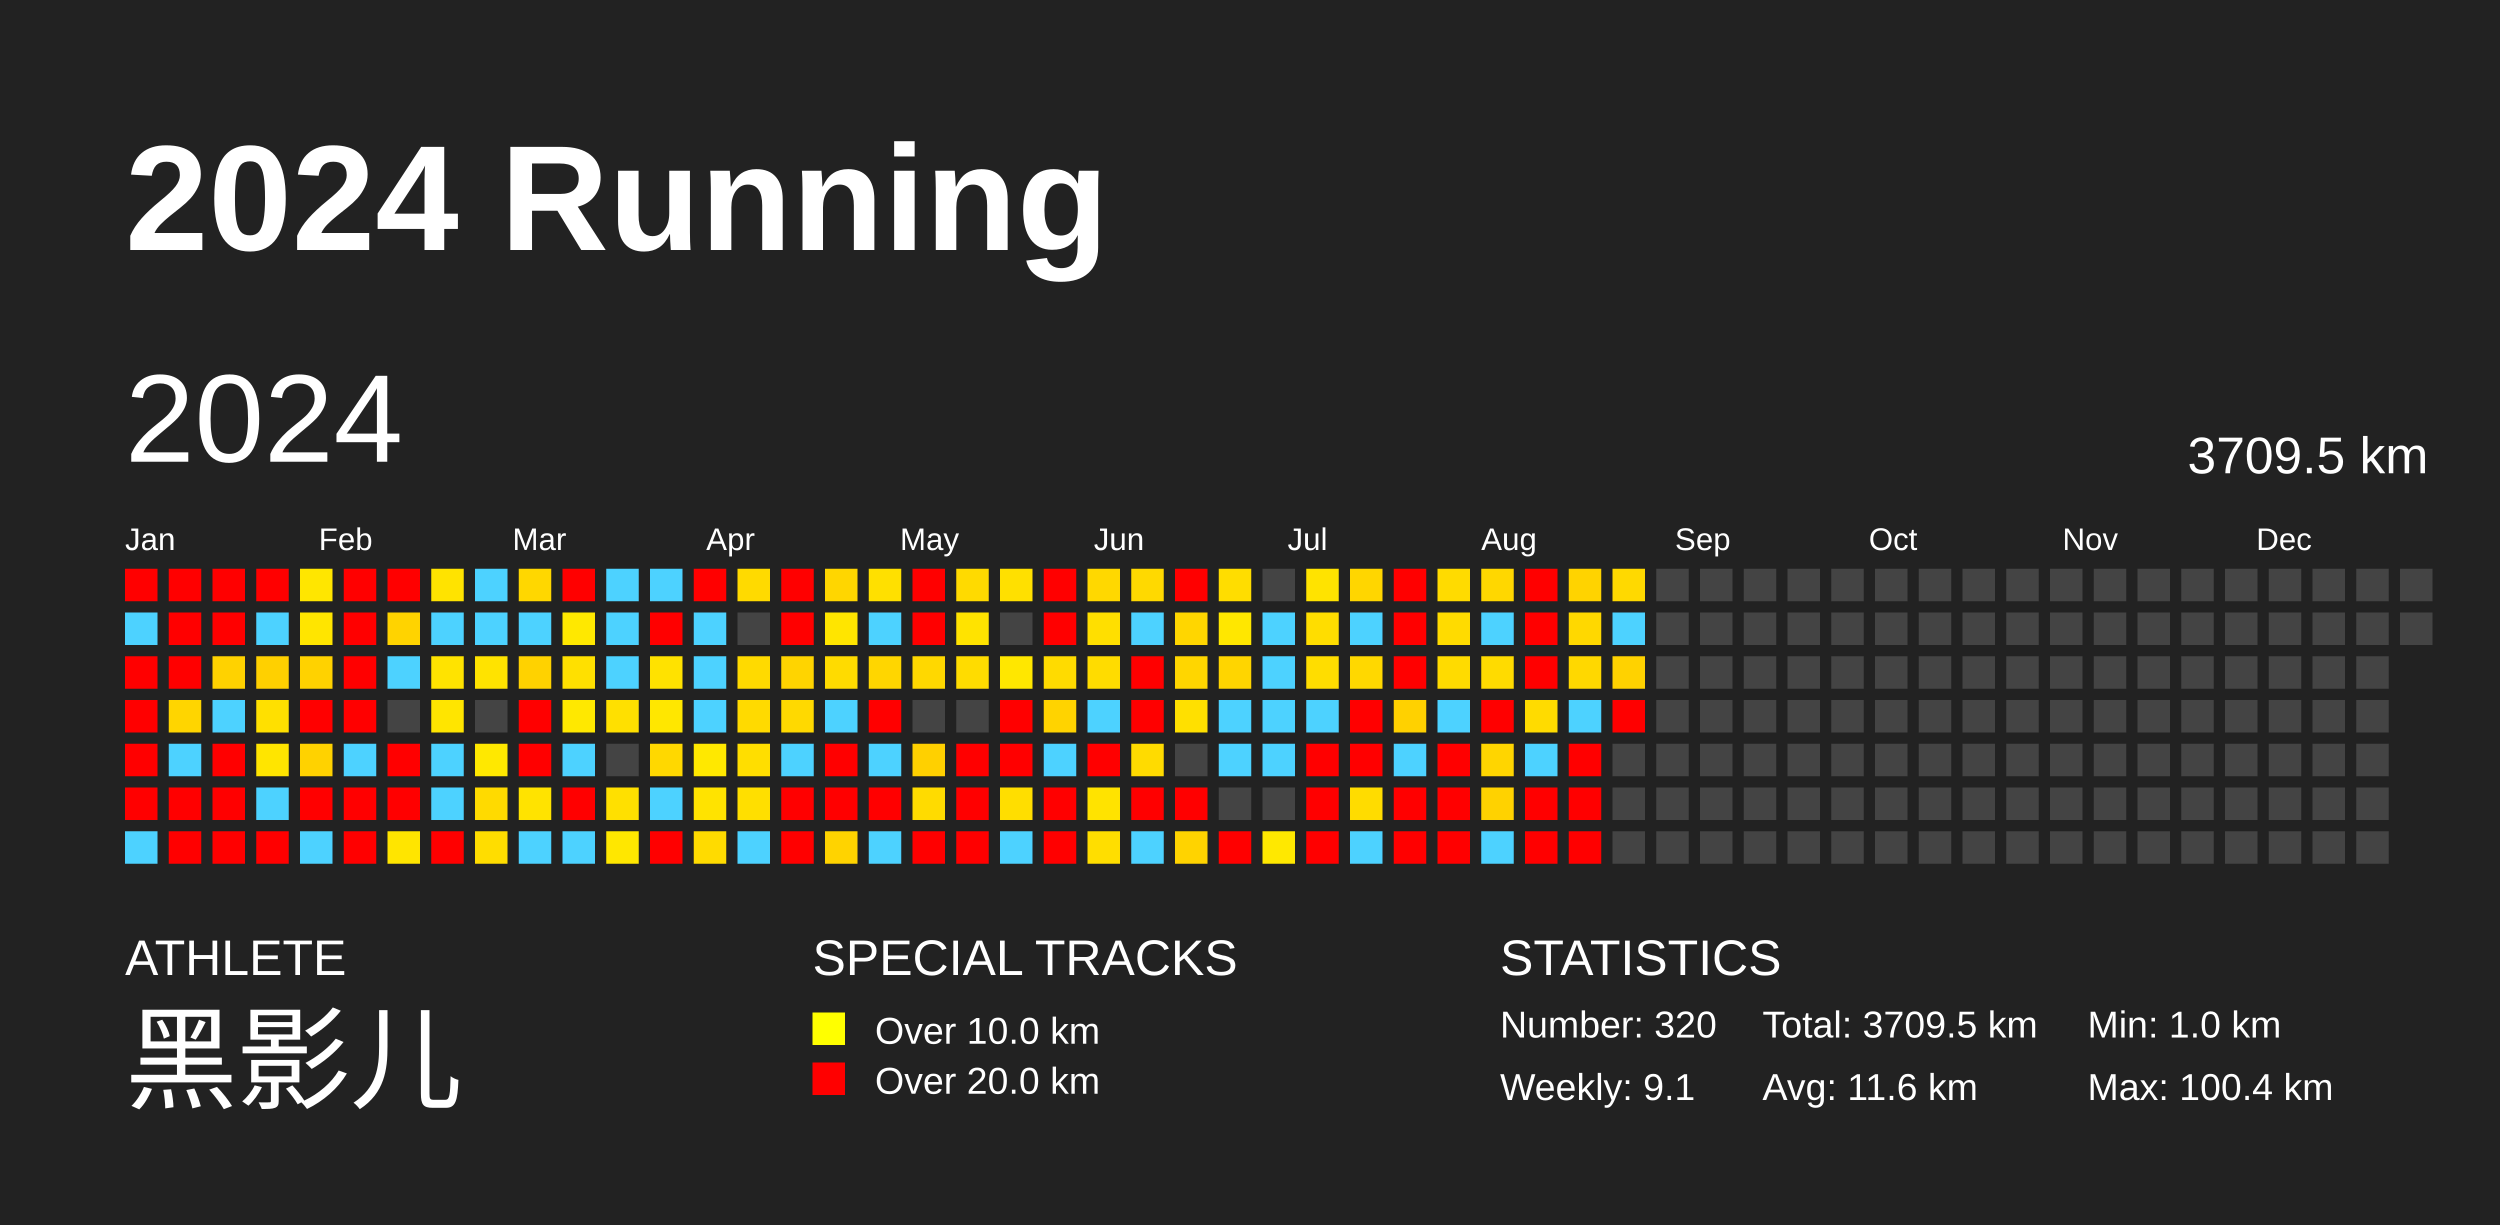
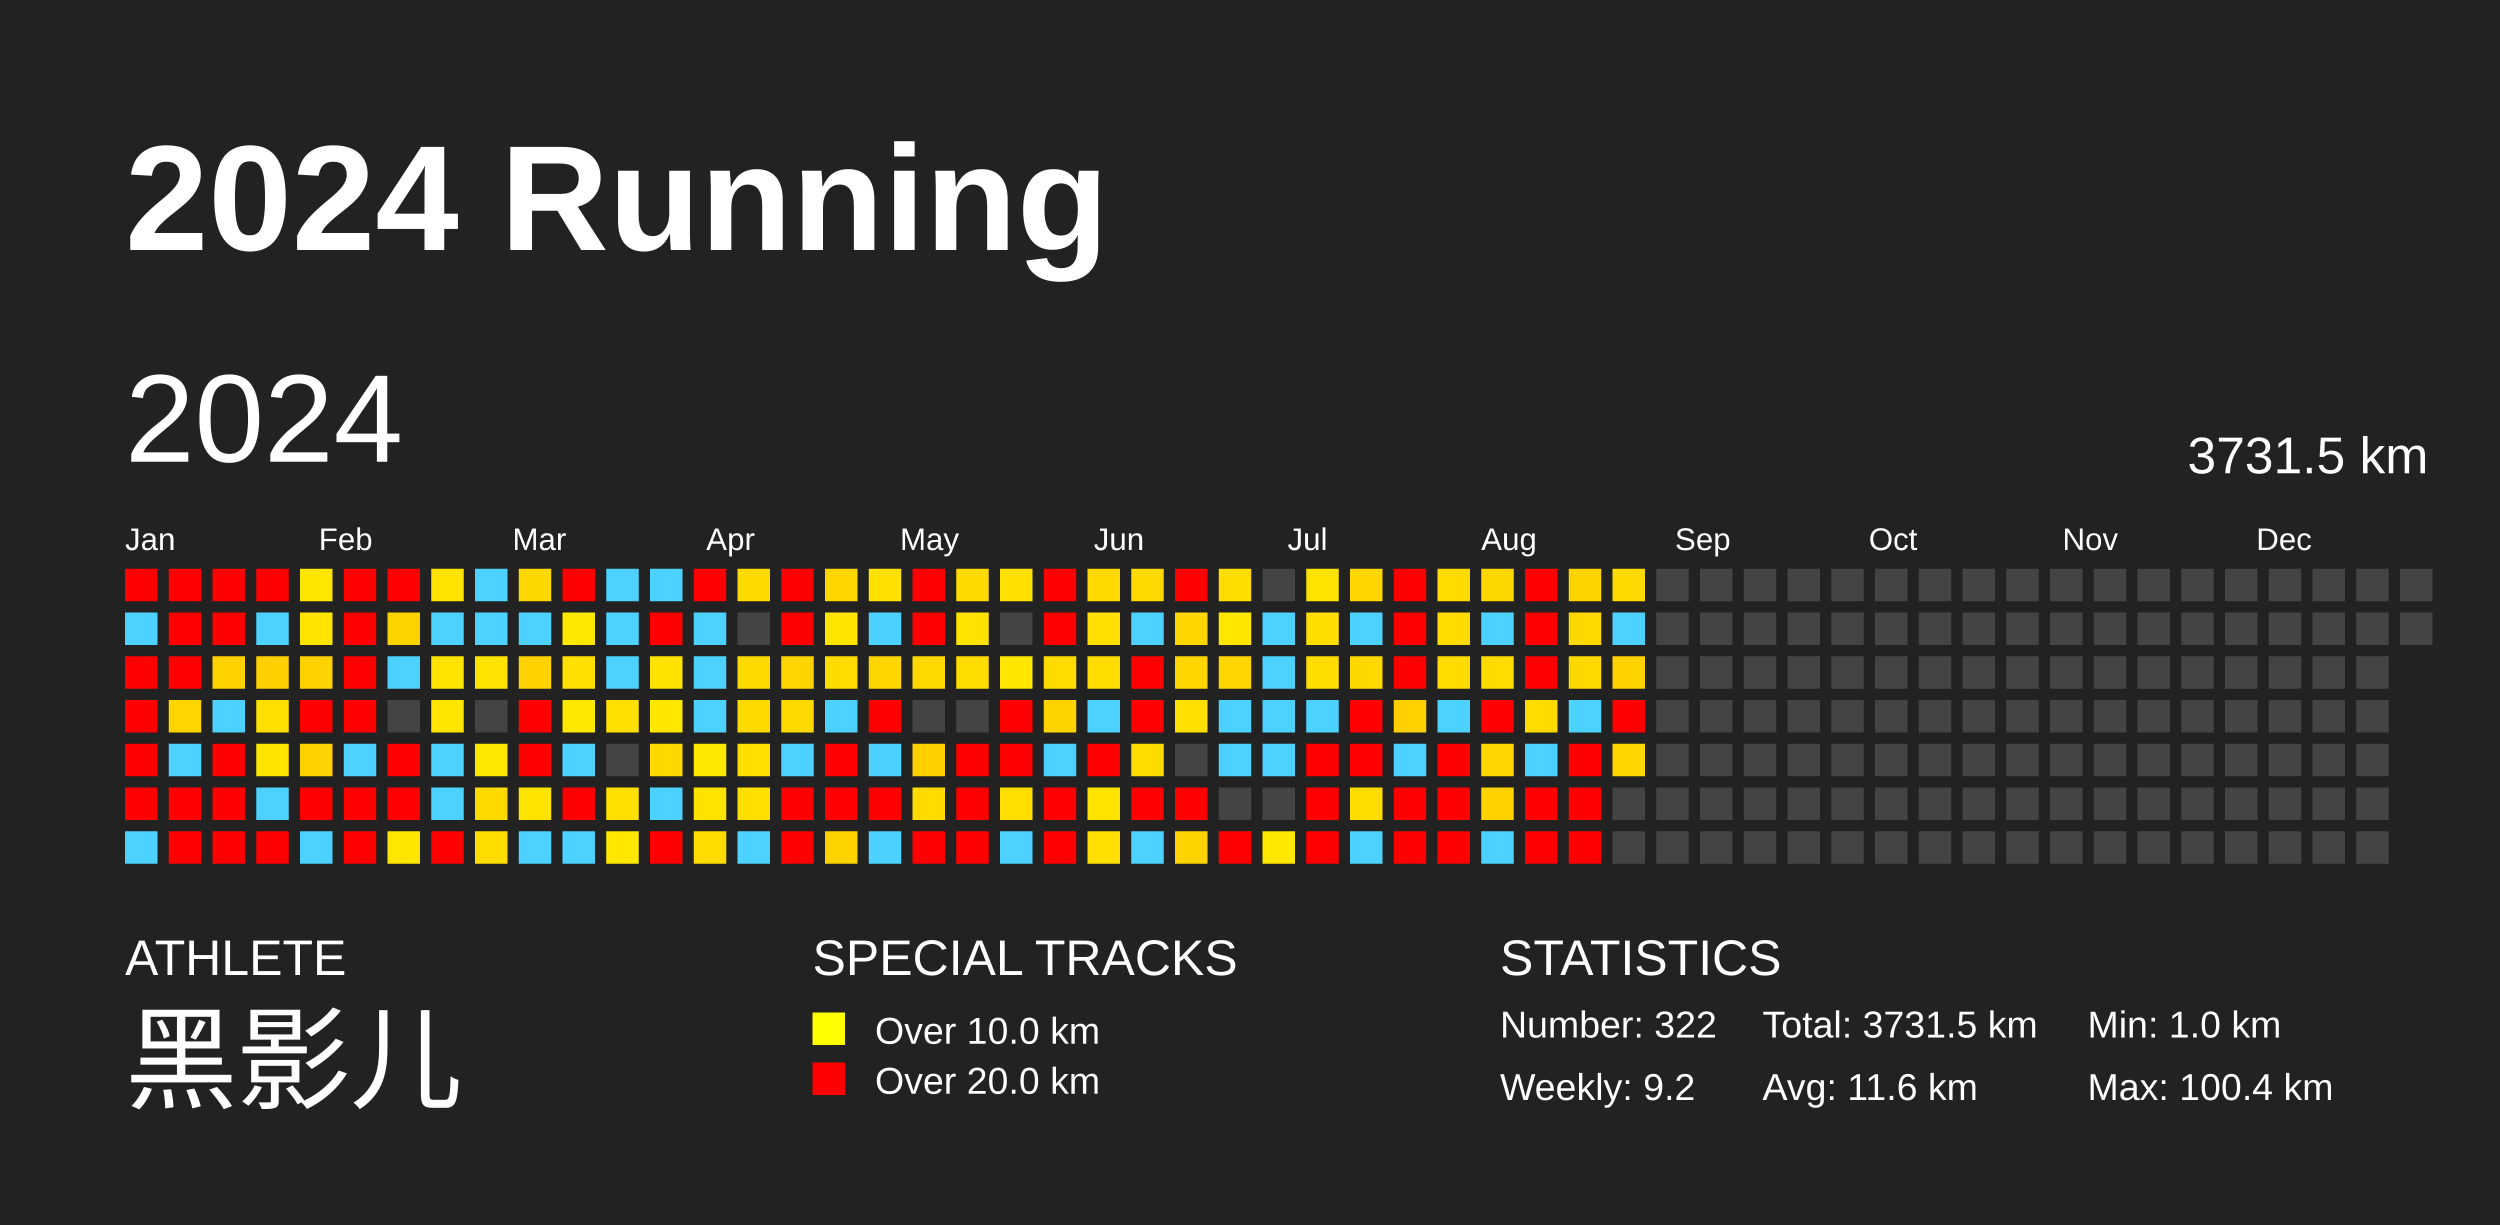
<svg xmlns="http://www.w3.org/2000/svg" baseProfile="full" height="98mm" version="1.1" viewBox="0,0,200,98" width="200mm">
  <defs />
  <rect fill="#222222" height="98" width="200" x="0" y="0" />
  <text fill="#FFFFFF" style="font-size:12px; font-family:Arial; font-weight:bold;" x="10" y="20">2024 Running</text>
  <text fill="#FFFFFF" style="font-size:4px; font-family:Arial" x="10" y="78">ATHLETE</text>
  <text fill="#FFFFFF" style="font-size:9px; font-family:Arial" x="10" y="88">黑影儿</text>
  <text fill="#FFFFFF" style="font-size:4px; font-family:Arial" x="65" y="78">SPECIAL TRACKS</text>
  <rect fill="yellow" height="2.6" width="2.6" x="65" y="81" />
  <text fill="#FFFFFF" style="font-size:3px; font-family:Arial" x="70" y="83.5">Over 10.0 km</text>
  <rect fill="red" height="2.6" width="2.6" x="65" y="85" />
  <text fill="#FFFFFF" style="font-size:3px; font-family:Arial" x="70" y="87.5">Over 20.0 km</text>
  <text fill="#FFFFFF" style="font-size:4px; font-family:Arial" x="120" y="78">STATISTICS</text>
-   <text fill="#FFFFFF" style="font-size:3px; font-family:Arial" x="120" y="83">Number: 320</text>
-   <text fill="#FFFFFF" style="font-size:3px; font-family:Arial" x="120" y="88">Weekly: 9.1</text>
-   <text fill="#FFFFFF" style="font-size:3px; font-family:Arial" x="141" y="83">Total: 3709.5 km</text>
+   <text fill="#FFFFFF" style="font-size:3px; font-family:Arial" x="120" y="83">Number: 322</text>
+   <text fill="#FFFFFF" style="font-size:3px; font-family:Arial" x="120" y="88">Weekly: 9.2</text>
+   <text fill="#FFFFFF" style="font-size:3px; font-family:Arial" x="141" y="83">Total: 3731.5 km</text>
  <text fill="#FFFFFF" style="font-size:3px; font-family:Arial" x="141" y="88">Avg: 11.6 km</text>
  <text fill="#FFFFFF" style="font-size:3px; font-family:Arial" x="167" y="83">Min: 1.0 km</text>
  <text fill="#FFFFFF" style="font-size:3px; font-family:Arial" x="167" y="88">Max: 100.4 km</text>
  <text dominant-baseline="hanging" fill="#FFFFFF" style="font-size:10.0px; font-family:Arial;" x="10" y="30">2024</text>
-   <text dominant-baseline="hanging" fill="#FFFFFF" style="font-size:4.125px; font-family:Arial;" x="175" y="35">3709.5 km</text>
+   <text dominant-baseline="hanging" fill="#FFFFFF" style="font-size:4.125px; font-family:Arial;" x="175" y="35">3731.5 km</text>
  <text fill="#FFFFFF" style="font-size:2.5px; font-family:Arial" x="10.0" y="44">Jan</text>
  <text fill="#FFFFFF" style="font-size:2.5px; font-family:Arial" x="25.5" y="44">Feb</text>
  <text fill="#FFFFFF" style="font-size:2.5px; font-family:Arial" x="41.0" y="44">Mar</text>
  <text fill="#FFFFFF" style="font-size:2.5px; font-family:Arial" x="56.5" y="44">Apr</text>
  <text fill="#FFFFFF" style="font-size:2.5px; font-family:Arial" x="72.0" y="44">May</text>
  <text fill="#FFFFFF" style="font-size:2.5px; font-family:Arial" x="87.5" y="44">Jun</text>
  <text fill="#FFFFFF" style="font-size:2.5px; font-family:Arial" x="103.0" y="44">Jul</text>
  <text fill="#FFFFFF" style="font-size:2.5px; font-family:Arial" x="118.5" y="44">Aug</text>
  <text fill="#FFFFFF" style="font-size:2.5px; font-family:Arial" x="134.0" y="44">Sep</text>
  <text fill="#FFFFFF" style="font-size:2.5px; font-family:Arial" x="149.5" y="44">Oct</text>
  <text fill="#FFFFFF" style="font-size:2.5px; font-family:Arial" x="165.0" y="44">Nov</text>
  <text fill="#FFFFFF" style="font-size:2.5px; font-family:Arial" x="180.5" y="44">Dec</text>
  <rect fill="red" height="2.6" width="2.6" x="10.0" y="45.5" />
  <rect fill="#4dd2ff" height="2.6" width="2.6" x="10.0" y="49.0" />
  <rect fill="red" height="2.6" width="2.6" x="10.0" y="52.5" />
  <rect fill="red" height="2.6" width="2.6" x="10.0" y="56.0" />
  <rect fill="red" height="2.6" width="2.6" x="10.0" y="59.5" />
  <rect fill="red" height="2.6" width="2.6" x="10.0" y="63.0" />
  <rect fill="#4dd2ff" height="2.6" width="2.6" x="10.0" y="66.5" />
  <rect fill="red" height="2.6" width="2.6" x="13.5" y="45.5" />
  <rect fill="red" height="2.6" width="2.6" x="13.5" y="49.0" />
  <rect fill="red" height="2.6" width="2.6" x="13.5" y="52.5" />
  <rect fill="#ffd500" height="2.6" width="2.6" x="13.5" y="56.0" />
  <rect fill="#4dd2ff" height="2.6" width="2.6" x="13.5" y="59.5" />
  <rect fill="red" height="2.6" width="2.6" x="13.5" y="63.0" />
  <rect fill="red" height="2.6" width="2.6" x="13.5" y="66.5" />
  <rect fill="red" height="2.6" width="2.6" x="17.0" y="45.5" />
  <rect fill="red" height="2.6" width="2.6" x="17.0" y="49.0" />
  <rect fill="#ffd200" height="2.6" width="2.6" x="17.0" y="52.5" />
  <rect fill="#4dd2ff" height="2.6" width="2.6" x="17.0" y="56.0" />
  <rect fill="red" height="2.6" width="2.6" x="17.0" y="59.5" />
  <rect fill="red" height="2.6" width="2.6" x="17.0" y="63.0" />
  <rect fill="red" height="2.6" width="2.6" x="17.0" y="66.5" />
  <rect fill="red" height="2.6" width="2.6" x="20.5" y="45.5" />
  <rect fill="#4dd2ff" height="2.6" width="2.6" x="20.5" y="49.0" />
  <rect fill="#ffd000" height="2.6" width="2.6" x="20.5" y="52.5" />
  <rect fill="#ffe000" height="2.6" width="2.6" x="20.5" y="56.0" />
  <rect fill="#ffe500" height="2.6" width="2.6" x="20.5" y="59.5" />
  <rect fill="#4dd2ff" height="2.6" width="2.6" x="20.5" y="63.0" />
  <rect fill="red" height="2.6" width="2.6" x="20.5" y="66.5" />
  <rect fill="#ffe600" height="2.6" width="2.6" x="24.0" y="45.5" />
  <rect fill="#ffe500" height="2.6" width="2.6" x="24.0" y="49.0" />
  <rect fill="#ffd200" height="2.6" width="2.6" x="24.0" y="52.5" />
  <rect fill="red" height="2.6" width="2.6" x="24.0" y="56.0" />
  <rect fill="#ffd200" height="2.6" width="2.6" x="24.0" y="59.5" />
  <rect fill="red" height="2.6" width="2.6" x="24.0" y="63.0" />
  <rect fill="#4dd2ff" height="2.6" width="2.6" x="24.0" y="66.5" />
  <rect fill="red" height="2.6" width="2.6" x="27.5" y="45.5" />
  <rect fill="red" height="2.6" width="2.6" x="27.5" y="49.0" />
  <rect fill="red" height="2.6" width="2.6" x="27.5" y="52.5" />
  <rect fill="red" height="2.6" width="2.6" x="27.5" y="56.0" />
  <rect fill="#4dd2ff" height="2.6" width="2.6" x="27.5" y="59.5" />
  <rect fill="red" height="2.6" width="2.6" x="27.5" y="63.0" />
  <rect fill="red" height="2.6" width="2.6" x="27.5" y="66.5" />
  <rect fill="red" height="2.6" width="2.6" x="31.0" y="45.5" />
  <rect fill="#ffd300" height="2.6" width="2.6" x="31.0" y="49.0" />
  <rect fill="#4dd2ff" height="2.6" width="2.6" x="31.0" y="52.5" />
  <rect fill="#444444" height="2.6" width="2.6" x="31.0" y="56.0" />
  <rect fill="red" height="2.6" width="2.6" x="31.0" y="59.5" />
  <rect fill="red" height="2.6" width="2.6" x="31.0" y="63.0" />
  <rect fill="#ffe500" height="2.6" width="2.6" x="31.0" y="66.5" />
  <rect fill="#ffe300" height="2.6" width="2.6" x="34.5" y="45.5" />
  <rect fill="#4dd2ff" height="2.6" width="2.6" x="34.5" y="49.0" />
  <rect fill="#ffe300" height="2.6" width="2.6" x="34.5" y="52.5" />
  <rect fill="#ffe500" height="2.6" width="2.6" x="34.5" y="56.0" />
  <rect fill="#4dd2ff" height="2.6" width="2.6" x="34.5" y="59.5" />
  <rect fill="#4dd2ff" height="2.6" width="2.6" x="34.5" y="63.0" />
  <rect fill="red" height="2.6" width="2.6" x="34.5" y="66.5" />
  <rect fill="#4dd2ff" height="2.6" width="2.6" x="38.0" y="45.5" />
  <rect fill="#4dd2ff" height="2.6" width="2.6" x="38.0" y="49.0" />
  <rect fill="#ffe300" height="2.6" width="2.6" x="38.0" y="52.5" />
  <rect fill="#444444" height="2.6" width="2.6" x="38.0" y="56.0" />
  <rect fill="#ffe800" height="2.6" width="2.6" x="38.0" y="59.5" />
  <rect fill="#ffda00" height="2.6" width="2.6" x="38.0" y="63.0" />
  <rect fill="#ffdd00" height="2.6" width="2.6" x="38.0" y="66.5" />
  <rect fill="#ffd700" height="2.6" width="2.6" x="41.5" y="45.5" />
  <rect fill="#4dd2ff" height="2.6" width="2.6" x="41.5" y="49.0" />
  <rect fill="#ffd200" height="2.6" width="2.6" x="41.5" y="52.5" />
  <rect fill="red" height="2.6" width="2.6" x="41.5" y="56.0" />
  <rect fill="red" height="2.6" width="2.6" x="41.5" y="59.5" />
  <rect fill="#ffe300" height="2.6" width="2.6" x="41.5" y="63.0" />
  <rect fill="#4dd2ff" height="2.6" width="2.6" x="41.5" y="66.5" />
  <rect fill="red" height="2.6" width="2.6" x="45.0" y="45.5" />
  <rect fill="#ffe800" height="2.6" width="2.6" x="45.0" y="49.0" />
  <rect fill="#ffe000" height="2.6" width="2.6" x="45.0" y="52.5" />
  <rect fill="#ffe800" height="2.6" width="2.6" x="45.0" y="56.0" />
  <rect fill="#4dd2ff" height="2.6" width="2.6" x="45.0" y="59.5" />
  <rect fill="red" height="2.6" width="2.6" x="45.0" y="63.0" />
  <rect fill="#4dd2ff" height="2.6" width="2.6" x="45.0" y="66.5" />
  <rect fill="#4dd2ff" height="2.6" width="2.6" x="48.5" y="45.5" />
  <rect fill="#4dd2ff" height="2.6" width="2.6" x="48.5" y="49.0" />
  <rect fill="#4dd2ff" height="2.6" width="2.6" x="48.5" y="52.5" />
  <rect fill="#ffe000" height="2.6" width="2.6" x="48.5" y="56.0" />
  <rect fill="#444444" height="2.6" width="2.6" x="48.5" y="59.5" />
  <rect fill="#ffe000" height="2.6" width="2.6" x="48.5" y="63.0" />
  <rect fill="#ffe700" height="2.6" width="2.6" x="48.5" y="66.5" />
  <rect fill="#4dd2ff" height="2.6" width="2.6" x="52.0" y="45.5" />
  <rect fill="red" height="2.6" width="2.6" x="52.0" y="49.0" />
  <rect fill="#ffe200" height="2.6" width="2.6" x="52.0" y="52.5" />
  <rect fill="#ffe700" height="2.6" width="2.6" x="52.0" y="56.0" />
  <rect fill="#ffd800" height="2.6" width="2.6" x="52.0" y="59.5" />
  <rect fill="#4dd2ff" height="2.6" width="2.6" x="52.0" y="63.0" />
  <rect fill="red" height="2.6" width="2.6" x="52.0" y="66.5" />
  <rect fill="red" height="2.6" width="2.6" x="55.5" y="45.5" />
  <rect fill="#4dd2ff" height="2.6" width="2.6" x="55.5" y="49.0" />
  <rect fill="#4dd2ff" height="2.6" width="2.6" x="55.5" y="52.5" />
  <rect fill="#4dd2ff" height="2.6" width="2.6" x="55.5" y="56.0" />
  <rect fill="#ffe800" height="2.6" width="2.6" x="55.5" y="59.5" />
  <rect fill="#ffe300" height="2.6" width="2.6" x="55.5" y="63.0" />
  <rect fill="#ffdb00" height="2.6" width="2.6" x="55.5" y="66.5" />
  <rect fill="#ffda00" height="2.6" width="2.6" x="59.0" y="45.5" />
  <rect fill="#444444" height="2.6" width="2.6" x="59.0" y="49.0" />
  <rect fill="#ffda00" height="2.6" width="2.6" x="59.0" y="52.5" />
  <rect fill="#ffda00" height="2.6" width="2.6" x="59.0" y="56.0" />
  <rect fill="#ffde00" height="2.6" width="2.6" x="59.0" y="59.5" />
  <rect fill="#ffdf00" height="2.6" width="2.6" x="59.0" y="63.0" />
  <rect fill="#4dd2ff" height="2.6" width="2.6" x="59.0" y="66.5" />
  <rect fill="red" height="2.6" width="2.6" x="62.5" y="45.5" />
  <rect fill="red" height="2.6" width="2.6" x="62.5" y="49.0" />
  <rect fill="#ffd400" height="2.6" width="2.6" x="62.5" y="52.5" />
  <rect fill="#ffd900" height="2.6" width="2.6" x="62.5" y="56.0" />
  <rect fill="#4dd2ff" height="2.6" width="2.6" x="62.5" y="59.5" />
  <rect fill="red" height="2.6" width="2.6" x="62.5" y="63.0" />
  <rect fill="red" height="2.6" width="2.6" x="62.5" y="66.5" />
  <rect fill="#ffd600" height="2.6" width="2.6" x="66.0" y="45.5" />
  <rect fill="#ffe500" height="2.6" width="2.6" x="66.0" y="49.0" />
  <rect fill="#ffdb00" height="2.6" width="2.6" x="66.0" y="52.5" />
  <rect fill="#4dd2ff" height="2.6" width="2.6" x="66.0" y="56.0" />
  <rect fill="red" height="2.6" width="2.6" x="66.0" y="59.5" />
  <rect fill="red" height="2.6" width="2.6" x="66.0" y="63.0" />
  <rect fill="#ffd300" height="2.6" width="2.6" x="66.0" y="66.5" />
  <rect fill="#ffe000" height="2.6" width="2.6" x="69.5" y="45.5" />
  <rect fill="#4dd2ff" height="2.6" width="2.6" x="69.5" y="49.0" />
  <rect fill="#ffd600" height="2.6" width="2.6" x="69.5" y="52.5" />
  <rect fill="red" height="2.6" width="2.6" x="69.5" y="56.0" />
  <rect fill="#4dd2ff" height="2.6" width="2.6" x="69.5" y="59.5" />
  <rect fill="red" height="2.6" width="2.6" x="69.5" y="63.0" />
  <rect fill="#4dd2ff" height="2.6" width="2.6" x="69.5" y="66.5" />
  <rect fill="red" height="2.6" width="2.6" x="73.0" y="45.5" />
  <rect fill="red" height="2.6" width="2.6" x="73.0" y="49.0" />
  <rect fill="#ffd800" height="2.6" width="2.6" x="73.0" y="52.5" />
  <rect fill="#444444" height="2.6" width="2.6" x="73.0" y="56.0" />
  <rect fill="#ffd000" height="2.6" width="2.6" x="73.0" y="59.5" />
  <rect fill="#ffdb00" height="2.6" width="2.6" x="73.0" y="63.0" />
  <rect fill="red" height="2.6" width="2.6" x="73.0" y="66.5" />
  <rect fill="#ffda00" height="2.6" width="2.6" x="76.5" y="45.5" />
  <rect fill="#ffe300" height="2.6" width="2.6" x="76.5" y="49.0" />
  <rect fill="#ffdc00" height="2.6" width="2.6" x="76.5" y="52.5" />
  <rect fill="#444444" height="2.6" width="2.6" x="76.5" y="56.0" />
  <rect fill="red" height="2.6" width="2.6" x="76.5" y="59.5" />
  <rect fill="red" height="2.6" width="2.6" x="76.5" y="63.0" />
  <rect fill="red" height="2.6" width="2.6" x="76.5" y="66.5" />
  <rect fill="#ffe000" height="2.6" width="2.6" x="80.0" y="45.5" />
  <rect fill="#444444" height="2.6" width="2.6" x="80.0" y="49.0" />
  <rect fill="#ffe700" height="2.6" width="2.6" x="80.0" y="52.5" />
  <rect fill="red" height="2.6" width="2.6" x="80.0" y="56.0" />
  <rect fill="red" height="2.6" width="2.6" x="80.0" y="59.5" />
  <rect fill="#ffde00" height="2.6" width="2.6" x="80.0" y="63.0" />
  <rect fill="#4dd2ff" height="2.6" width="2.6" x="80.0" y="66.5" />
  <rect fill="red" height="2.6" width="2.6" x="83.5" y="45.5" />
  <rect fill="red" height="2.6" width="2.6" x="83.5" y="49.0" />
  <rect fill="#ffdb00" height="2.6" width="2.6" x="83.5" y="52.5" />
  <rect fill="#ffd300" height="2.6" width="2.6" x="83.5" y="56.0" />
  <rect fill="#4dd2ff" height="2.6" width="2.6" x="83.5" y="59.5" />
  <rect fill="red" height="2.6" width="2.6" x="83.5" y="63.0" />
  <rect fill="red" height="2.6" width="2.6" x="83.5" y="66.5" />
  <rect fill="#ffd800" height="2.6" width="2.6" x="87.0" y="45.5" />
  <rect fill="#ffdf00" height="2.6" width="2.6" x="87.0" y="49.0" />
  <rect fill="#ffdc00" height="2.6" width="2.6" x="87.0" y="52.5" />
  <rect fill="#4dd2ff" height="2.6" width="2.6" x="87.0" y="56.0" />
  <rect fill="red" height="2.6" width="2.6" x="87.0" y="59.5" />
  <rect fill="#ffe300" height="2.6" width="2.6" x="87.0" y="63.0" />
  <rect fill="#ffde00" height="2.6" width="2.6" x="87.0" y="66.5" />
  <rect fill="#ffd900" height="2.6" width="2.6" x="90.5" y="45.5" />
  <rect fill="#4dd2ff" height="2.6" width="2.6" x="90.5" y="49.0" />
  <rect fill="red" height="2.6" width="2.6" x="90.5" y="52.5" />
  <rect fill="red" height="2.6" width="2.6" x="90.5" y="56.0" />
  <rect fill="#ffdb00" height="2.6" width="2.6" x="90.5" y="59.5" />
  <rect fill="red" height="2.6" width="2.6" x="90.5" y="63.0" />
  <rect fill="#4dd2ff" height="2.6" width="2.6" x="90.5" y="66.5" />
  <rect fill="red" height="2.6" width="2.6" x="94.0" y="45.5" />
  <rect fill="#ffd600" height="2.6" width="2.6" x="94.0" y="49.0" />
  <rect fill="#ffd600" height="2.6" width="2.6" x="94.0" y="52.5" />
  <rect fill="#ffe000" height="2.6" width="2.6" x="94.0" y="56.0" />
  <rect fill="#444444" height="2.6" width="2.6" x="94.0" y="59.5" />
  <rect fill="red" height="2.6" width="2.6" x="94.0" y="63.0" />
  <rect fill="#ffd300" height="2.6" width="2.6" x="94.0" y="66.5" />
  <rect fill="#ffdd00" height="2.6" width="2.6" x="97.5" y="45.5" />
  <rect fill="#ffe700" height="2.6" width="2.6" x="97.5" y="49.0" />
  <rect fill="#ffd500" height="2.6" width="2.6" x="97.5" y="52.5" />
  <rect fill="#4dd2ff" height="2.6" width="2.6" x="97.5" y="56.0" />
  <rect fill="#4dd2ff" height="2.6" width="2.6" x="97.5" y="59.5" />
  <rect fill="#444444" height="2.6" width="2.6" x="97.5" y="63.0" />
  <rect fill="red" height="2.6" width="2.6" x="97.5" y="66.5" />
  <rect fill="#444444" height="2.6" width="2.6" x="101.0" y="45.5" />
  <rect fill="#4dd2ff" height="2.6" width="2.6" x="101.0" y="49.0" />
  <rect fill="#4dd2ff" height="2.6" width="2.6" x="101.0" y="52.5" />
  <rect fill="#4dd2ff" height="2.6" width="2.6" x="101.0" y="56.0" />
  <rect fill="#4dd2ff" height="2.6" width="2.6" x="101.0" y="59.5" />
  <rect fill="#444444" height="2.6" width="2.6" x="101.0" y="63.0" />
  <rect fill="#ffe800" height="2.6" width="2.6" x="101.0" y="66.5" />
  <rect fill="#ffe300" height="2.6" width="2.6" x="104.5" y="45.5" />
  <rect fill="#ffdd00" height="2.6" width="2.6" x="104.5" y="49.0" />
  <rect fill="#ffdd00" height="2.6" width="2.6" x="104.5" y="52.5" />
  <rect fill="#4dd2ff" height="2.6" width="2.6" x="104.5" y="56.0" />
  <rect fill="red" height="2.6" width="2.6" x="104.5" y="59.5" />
  <rect fill="red" height="2.6" width="2.6" x="104.5" y="63.0" />
  <rect fill="red" height="2.6" width="2.6" x="104.5" y="66.5" />
  <rect fill="#ffd600" height="2.6" width="2.6" x="108.0" y="45.5" />
  <rect fill="#4dd2ff" height="2.6" width="2.6" x="108.0" y="49.0" />
  <rect fill="#ffd800" height="2.6" width="2.6" x="108.0" y="52.5" />
  <rect fill="red" height="2.6" width="2.6" x="108.0" y="56.0" />
  <rect fill="red" height="2.6" width="2.6" x="108.0" y="59.5" />
  <rect fill="#ffdc00" height="2.6" width="2.6" x="108.0" y="63.0" />
  <rect fill="#4dd2ff" height="2.6" width="2.6" x="108.0" y="66.5" />
  <rect fill="red" height="2.6" width="2.6" x="111.5" y="45.5" />
  <rect fill="red" height="2.6" width="2.6" x="111.5" y="49.0" />
  <rect fill="red" height="2.6" width="2.6" x="111.5" y="52.5" />
  <rect fill="#ffd100" height="2.6" width="2.6" x="111.5" y="56.0" />
  <rect fill="#4dd2ff" height="2.6" width="2.6" x="111.5" y="59.5" />
  <rect fill="red" height="2.6" width="2.6" x="111.5" y="63.0" />
  <rect fill="red" height="2.6" width="2.6" x="111.5" y="66.5" />
  <rect fill="#ffdb00" height="2.6" width="2.6" x="115.0" y="45.5" />
  <rect fill="#ffdb00" height="2.6" width="2.6" x="115.0" y="49.0" />
  <rect fill="#ffdb00" height="2.6" width="2.6" x="115.0" y="52.5" />
  <rect fill="#4dd2ff" height="2.6" width="2.6" x="115.0" y="56.0" />
  <rect fill="red" height="2.6" width="2.6" x="115.0" y="59.5" />
  <rect fill="red" height="2.6" width="2.6" x="115.0" y="63.0" />
  <rect fill="red" height="2.6" width="2.6" x="115.0" y="66.5" />
  <rect fill="#ffd700" height="2.6" width="2.6" x="118.5" y="45.5" />
  <rect fill="#4dd2ff" height="2.6" width="2.6" x="118.5" y="49.0" />
  <rect fill="#ffdb00" height="2.6" width="2.6" x="118.5" y="52.5" />
  <rect fill="red" height="2.6" width="2.6" x="118.5" y="56.0" />
  <rect fill="#ffd500" height="2.6" width="2.6" x="118.5" y="59.5" />
  <rect fill="#ffd200" height="2.6" width="2.6" x="118.5" y="63.0" />
  <rect fill="#4dd2ff" height="2.6" width="2.6" x="118.5" y="66.5" />
  <rect fill="red" height="2.6" width="2.6" x="122.0" y="45.5" />
  <rect fill="red" height="2.6" width="2.6" x="122.0" y="49.0" />
  <rect fill="red" height="2.6" width="2.6" x="122.0" y="52.5" />
  <rect fill="#ffdb00" height="2.6" width="2.6" x="122.0" y="56.0" />
  <rect fill="#4dd2ff" height="2.6" width="2.6" x="122.0" y="59.5" />
  <rect fill="red" height="2.6" width="2.6" x="122.0" y="63.0" />
  <rect fill="red" height="2.6" width="2.6" x="122.0" y="66.5" />
  <rect fill="#ffd300" height="2.6" width="2.6" x="125.5" y="45.5" />
  <rect fill="#ffd800" height="2.6" width="2.6" x="125.5" y="49.0" />
  <rect fill="#ffd800" height="2.6" width="2.6" x="125.5" y="52.5" />
  <rect fill="#4dd2ff" height="2.6" width="2.6" x="125.5" y="56.0" />
  <rect fill="red" height="2.6" width="2.6" x="125.5" y="59.5" />
  <rect fill="red" height="2.6" width="2.6" x="125.5" y="63.0" />
  <rect fill="red" height="2.6" width="2.6" x="125.5" y="66.5" />
  <rect fill="#ffd900" height="2.6" width="2.6" x="129.0" y="45.5" />
  <rect fill="#4dd2ff" height="2.6" width="2.6" x="129.0" y="49.0" />
  <rect fill="#ffd200" height="2.6" width="2.6" x="129.0" y="52.5" />
  <rect fill="red" height="2.6" width="2.6" x="129.0" y="56.0" />
-   <rect fill="#444444" height="2.6" width="2.6" x="129.0" y="59.5" />
+   <rect fill="#ffd600" height="2.6" width="2.6" x="129.0" y="59.5" />
  <rect fill="#444444" height="2.6" width="2.6" x="129.0" y="63.0" />
  <rect fill="#444444" height="2.6" width="2.6" x="129.0" y="66.5" />
  <rect fill="#444444" height="2.6" width="2.6" x="132.5" y="45.5" />
  <rect fill="#444444" height="2.6" width="2.6" x="132.5" y="49.0" />
  <rect fill="#444444" height="2.6" width="2.6" x="132.5" y="52.5" />
  <rect fill="#444444" height="2.6" width="2.6" x="132.5" y="56.0" />
  <rect fill="#444444" height="2.6" width="2.6" x="132.5" y="59.5" />
  <rect fill="#444444" height="2.6" width="2.6" x="132.5" y="63.0" />
  <rect fill="#444444" height="2.6" width="2.6" x="132.5" y="66.5" />
  <rect fill="#444444" height="2.6" width="2.6" x="136.0" y="45.5" />
  <rect fill="#444444" height="2.6" width="2.6" x="136.0" y="49.0" />
  <rect fill="#444444" height="2.6" width="2.6" x="136.0" y="52.5" />
  <rect fill="#444444" height="2.6" width="2.6" x="136.0" y="56.0" />
  <rect fill="#444444" height="2.6" width="2.6" x="136.0" y="59.5" />
  <rect fill="#444444" height="2.6" width="2.6" x="136.0" y="63.0" />
  <rect fill="#444444" height="2.6" width="2.6" x="136.0" y="66.5" />
  <rect fill="#444444" height="2.6" width="2.6" x="139.5" y="45.5" />
  <rect fill="#444444" height="2.6" width="2.6" x="139.5" y="49.0" />
  <rect fill="#444444" height="2.6" width="2.6" x="139.5" y="52.5" />
  <rect fill="#444444" height="2.6" width="2.6" x="139.5" y="56.0" />
  <rect fill="#444444" height="2.6" width="2.6" x="139.5" y="59.5" />
  <rect fill="#444444" height="2.6" width="2.6" x="139.5" y="63.0" />
  <rect fill="#444444" height="2.6" width="2.6" x="139.5" y="66.5" />
  <rect fill="#444444" height="2.6" width="2.6" x="143.0" y="45.5" />
  <rect fill="#444444" height="2.6" width="2.6" x="143.0" y="49.0" />
  <rect fill="#444444" height="2.6" width="2.6" x="143.0" y="52.5" />
  <rect fill="#444444" height="2.6" width="2.6" x="143.0" y="56.0" />
  <rect fill="#444444" height="2.6" width="2.6" x="143.0" y="59.5" />
  <rect fill="#444444" height="2.6" width="2.6" x="143.0" y="63.0" />
  <rect fill="#444444" height="2.6" width="2.6" x="143.0" y="66.5" />
  <rect fill="#444444" height="2.6" width="2.6" x="146.5" y="45.5" />
  <rect fill="#444444" height="2.6" width="2.6" x="146.5" y="49.0" />
  <rect fill="#444444" height="2.6" width="2.6" x="146.5" y="52.5" />
  <rect fill="#444444" height="2.6" width="2.6" x="146.5" y="56.0" />
  <rect fill="#444444" height="2.6" width="2.6" x="146.5" y="59.5" />
  <rect fill="#444444" height="2.6" width="2.6" x="146.5" y="63.0" />
  <rect fill="#444444" height="2.6" width="2.6" x="146.5" y="66.5" />
  <rect fill="#444444" height="2.6" width="2.6" x="150.0" y="45.5" />
  <rect fill="#444444" height="2.6" width="2.6" x="150.0" y="49.0" />
  <rect fill="#444444" height="2.6" width="2.6" x="150.0" y="52.5" />
  <rect fill="#444444" height="2.6" width="2.6" x="150.0" y="56.0" />
  <rect fill="#444444" height="2.6" width="2.6" x="150.0" y="59.5" />
  <rect fill="#444444" height="2.6" width="2.6" x="150.0" y="63.0" />
  <rect fill="#444444" height="2.6" width="2.6" x="150.0" y="66.5" />
  <rect fill="#444444" height="2.6" width="2.6" x="153.5" y="45.5" />
  <rect fill="#444444" height="2.6" width="2.6" x="153.5" y="49.0" />
  <rect fill="#444444" height="2.6" width="2.6" x="153.5" y="52.5" />
  <rect fill="#444444" height="2.6" width="2.6" x="153.5" y="56.0" />
  <rect fill="#444444" height="2.6" width="2.6" x="153.5" y="59.5" />
  <rect fill="#444444" height="2.6" width="2.6" x="153.5" y="63.0" />
  <rect fill="#444444" height="2.6" width="2.6" x="153.5" y="66.5" />
  <rect fill="#444444" height="2.6" width="2.6" x="157.0" y="45.5" />
  <rect fill="#444444" height="2.6" width="2.6" x="157.0" y="49.0" />
  <rect fill="#444444" height="2.6" width="2.6" x="157.0" y="52.5" />
  <rect fill="#444444" height="2.6" width="2.6" x="157.0" y="56.0" />
  <rect fill="#444444" height="2.6" width="2.6" x="157.0" y="59.5" />
  <rect fill="#444444" height="2.6" width="2.6" x="157.0" y="63.0" />
  <rect fill="#444444" height="2.6" width="2.6" x="157.0" y="66.5" />
  <rect fill="#444444" height="2.6" width="2.6" x="160.5" y="45.5" />
  <rect fill="#444444" height="2.6" width="2.6" x="160.5" y="49.0" />
  <rect fill="#444444" height="2.6" width="2.6" x="160.5" y="52.5" />
  <rect fill="#444444" height="2.6" width="2.6" x="160.5" y="56.0" />
  <rect fill="#444444" height="2.6" width="2.6" x="160.5" y="59.5" />
  <rect fill="#444444" height="2.6" width="2.6" x="160.5" y="63.0" />
  <rect fill="#444444" height="2.6" width="2.6" x="160.5" y="66.5" />
  <rect fill="#444444" height="2.6" width="2.6" x="164.0" y="45.5" />
  <rect fill="#444444" height="2.6" width="2.6" x="164.0" y="49.0" />
  <rect fill="#444444" height="2.6" width="2.6" x="164.0" y="52.5" />
  <rect fill="#444444" height="2.6" width="2.6" x="164.0" y="56.0" />
  <rect fill="#444444" height="2.6" width="2.6" x="164.0" y="59.5" />
  <rect fill="#444444" height="2.6" width="2.6" x="164.0" y="63.0" />
  <rect fill="#444444" height="2.6" width="2.6" x="164.0" y="66.5" />
  <rect fill="#444444" height="2.6" width="2.6" x="167.5" y="45.5" />
  <rect fill="#444444" height="2.6" width="2.6" x="167.5" y="49.0" />
  <rect fill="#444444" height="2.6" width="2.6" x="167.5" y="52.5" />
  <rect fill="#444444" height="2.6" width="2.6" x="167.5" y="56.0" />
  <rect fill="#444444" height="2.6" width="2.6" x="167.5" y="59.5" />
  <rect fill="#444444" height="2.6" width="2.6" x="167.5" y="63.0" />
  <rect fill="#444444" height="2.6" width="2.6" x="167.5" y="66.5" />
  <rect fill="#444444" height="2.6" width="2.6" x="171.0" y="45.5" />
  <rect fill="#444444" height="2.6" width="2.6" x="171.0" y="49.0" />
  <rect fill="#444444" height="2.6" width="2.6" x="171.0" y="52.5" />
  <rect fill="#444444" height="2.6" width="2.6" x="171.0" y="56.0" />
  <rect fill="#444444" height="2.6" width="2.6" x="171.0" y="59.5" />
  <rect fill="#444444" height="2.6" width="2.6" x="171.0" y="63.0" />
  <rect fill="#444444" height="2.6" width="2.6" x="171.0" y="66.5" />
  <rect fill="#444444" height="2.6" width="2.6" x="174.5" y="45.5" />
  <rect fill="#444444" height="2.6" width="2.6" x="174.5" y="49.0" />
  <rect fill="#444444" height="2.6" width="2.6" x="174.5" y="52.5" />
  <rect fill="#444444" height="2.6" width="2.6" x="174.5" y="56.0" />
  <rect fill="#444444" height="2.6" width="2.6" x="174.5" y="59.5" />
  <rect fill="#444444" height="2.6" width="2.6" x="174.5" y="63.0" />
  <rect fill="#444444" height="2.6" width="2.6" x="174.5" y="66.5" />
  <rect fill="#444444" height="2.6" width="2.6" x="178.0" y="45.5" />
  <rect fill="#444444" height="2.6" width="2.6" x="178.0" y="49.0" />
  <rect fill="#444444" height="2.6" width="2.6" x="178.0" y="52.5" />
  <rect fill="#444444" height="2.6" width="2.6" x="178.0" y="56.0" />
  <rect fill="#444444" height="2.6" width="2.6" x="178.0" y="59.5" />
  <rect fill="#444444" height="2.6" width="2.6" x="178.0" y="63.0" />
  <rect fill="#444444" height="2.6" width="2.6" x="178.0" y="66.5" />
  <rect fill="#444444" height="2.6" width="2.6" x="181.5" y="45.5" />
  <rect fill="#444444" height="2.6" width="2.6" x="181.5" y="49.0" />
  <rect fill="#444444" height="2.6" width="2.6" x="181.5" y="52.5" />
  <rect fill="#444444" height="2.6" width="2.6" x="181.5" y="56.0" />
  <rect fill="#444444" height="2.6" width="2.6" x="181.5" y="59.5" />
  <rect fill="#444444" height="2.6" width="2.6" x="181.5" y="63.0" />
  <rect fill="#444444" height="2.6" width="2.6" x="181.5" y="66.5" />
  <rect fill="#444444" height="2.6" width="2.6" x="185.0" y="45.5" />
  <rect fill="#444444" height="2.6" width="2.6" x="185.0" y="49.0" />
  <rect fill="#444444" height="2.6" width="2.6" x="185.0" y="52.5" />
  <rect fill="#444444" height="2.6" width="2.6" x="185.0" y="56.0" />
  <rect fill="#444444" height="2.6" width="2.6" x="185.0" y="59.5" />
  <rect fill="#444444" height="2.6" width="2.6" x="185.0" y="63.0" />
  <rect fill="#444444" height="2.6" width="2.6" x="185.0" y="66.5" />
  <rect fill="#444444" height="2.6" width="2.6" x="188.5" y="45.5" />
  <rect fill="#444444" height="2.6" width="2.6" x="188.5" y="49.0" />
  <rect fill="#444444" height="2.6" width="2.6" x="188.5" y="52.5" />
  <rect fill="#444444" height="2.6" width="2.6" x="188.5" y="56.0" />
  <rect fill="#444444" height="2.6" width="2.6" x="188.5" y="59.5" />
  <rect fill="#444444" height="2.6" width="2.6" x="188.5" y="63.0" />
  <rect fill="#444444" height="2.6" width="2.6" x="188.5" y="66.5" />
  <rect fill="#444444" height="2.6" width="2.6" x="192.0" y="45.5" />
  <rect fill="#444444" height="2.6" width="2.6" x="192.0" y="49.0" />
</svg>
